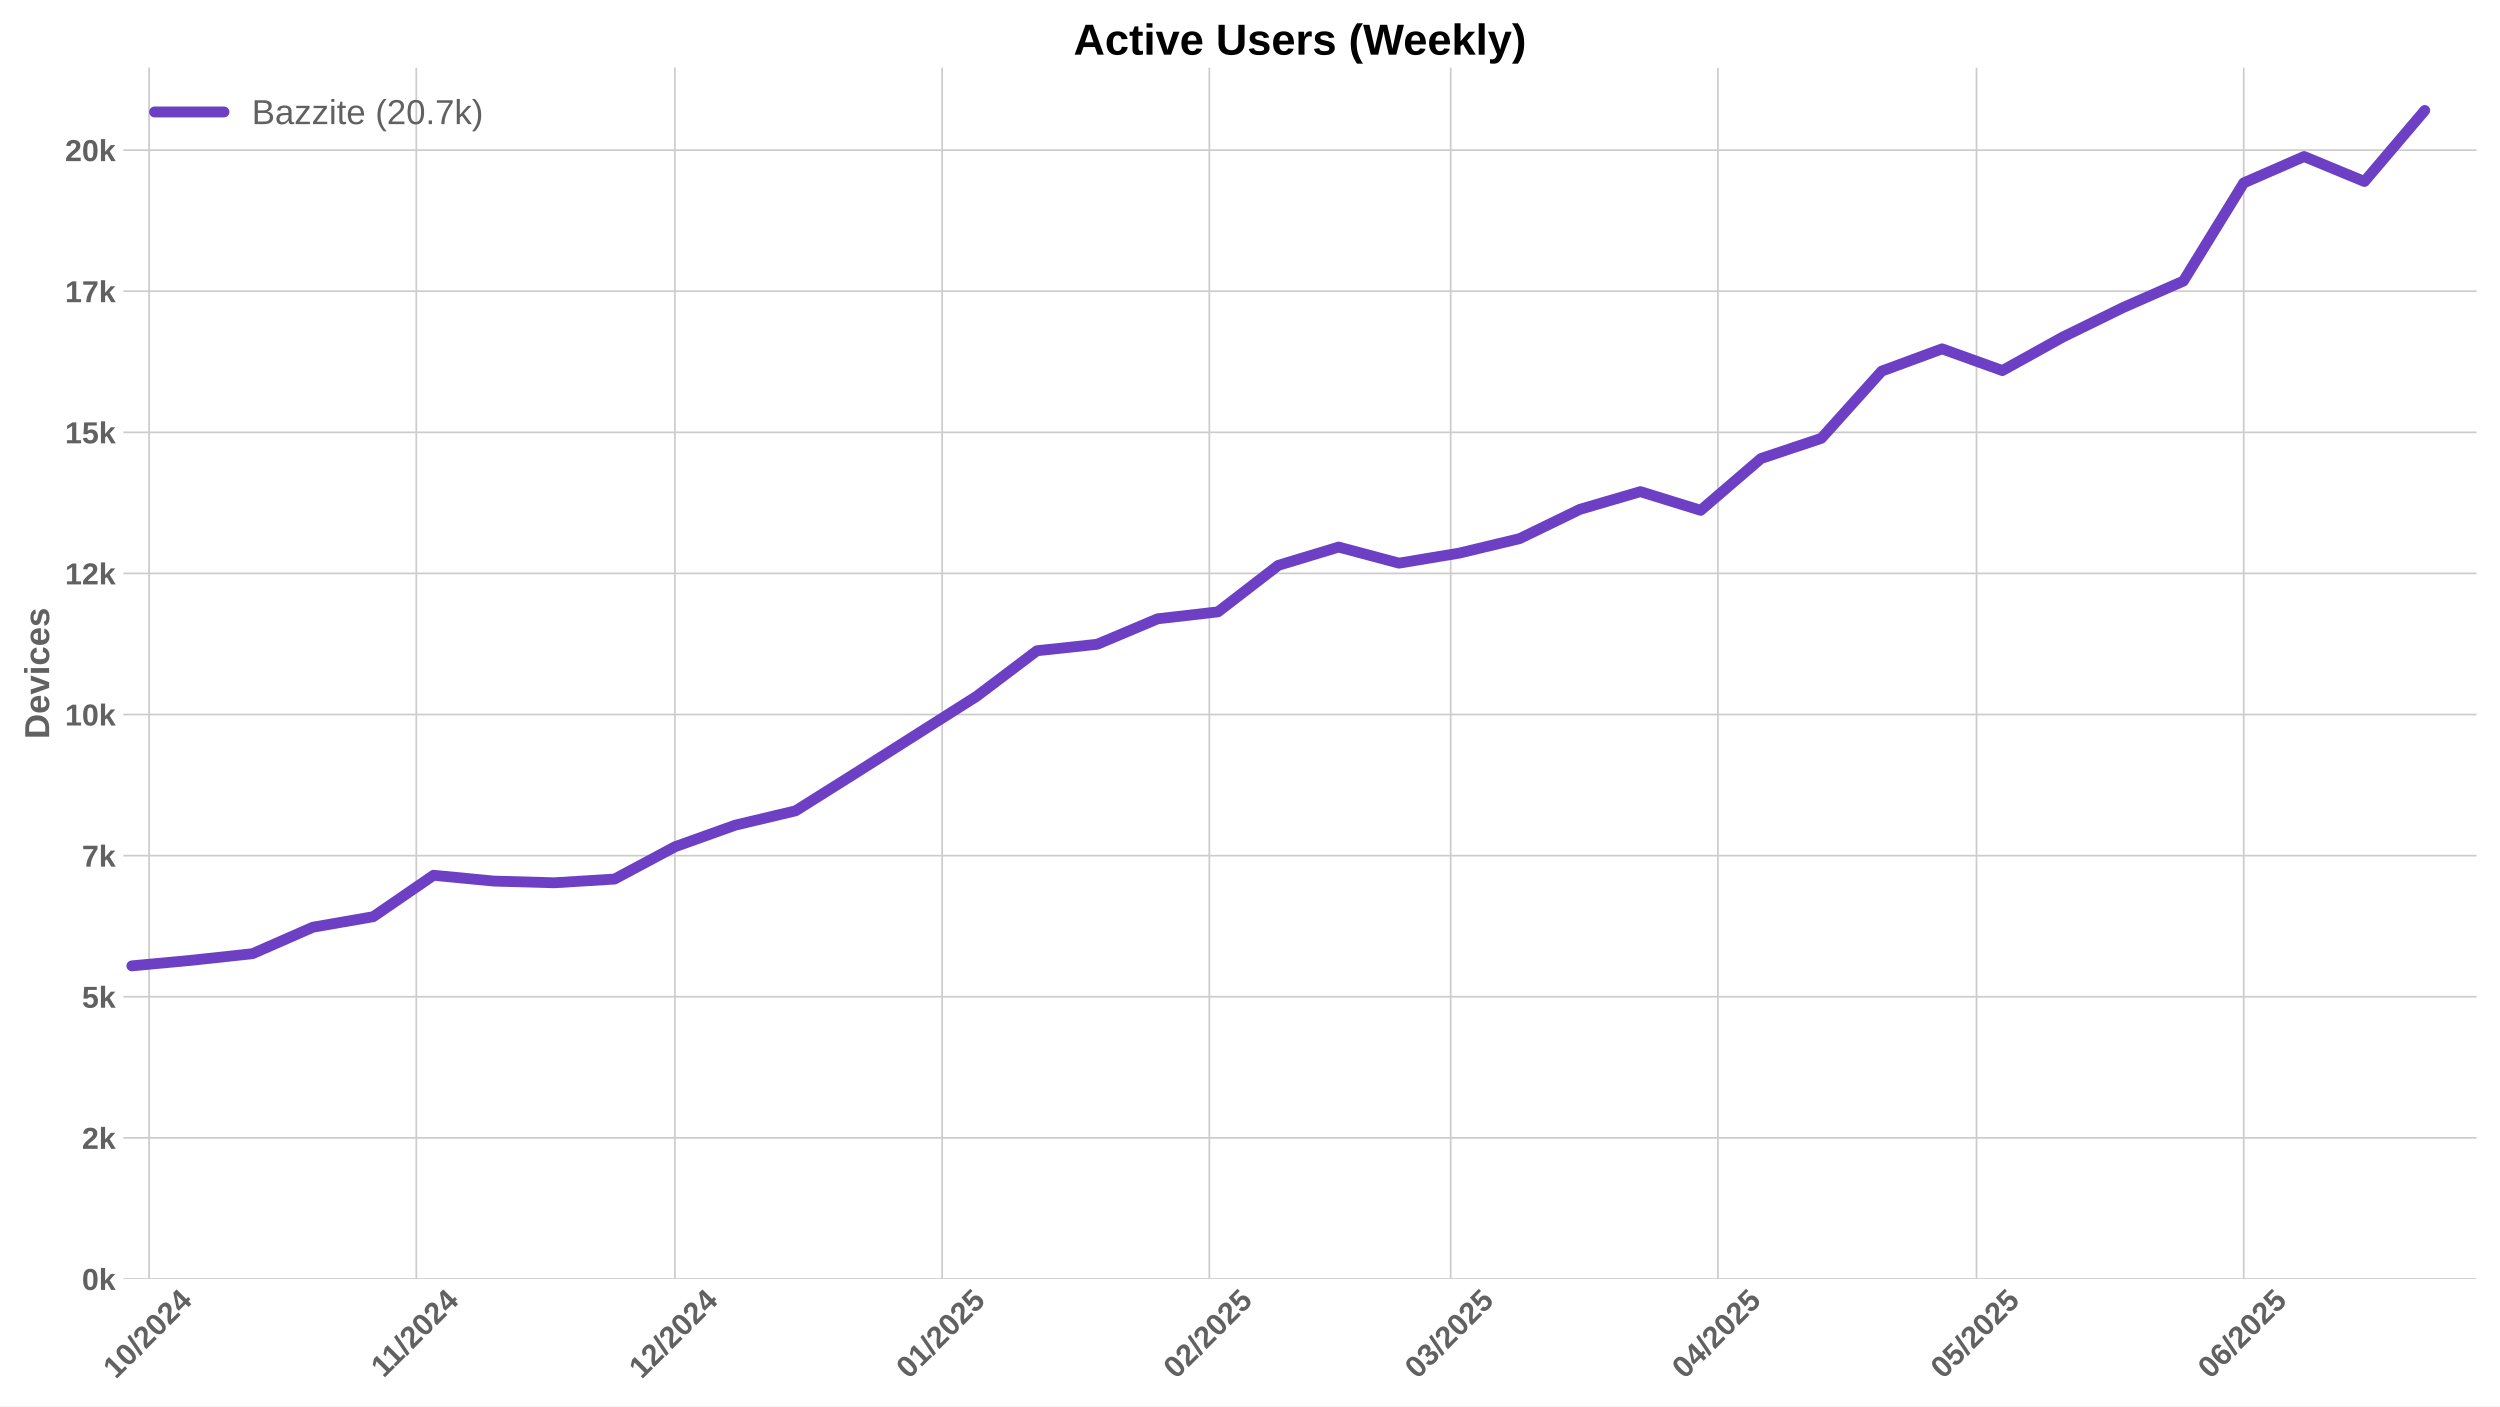
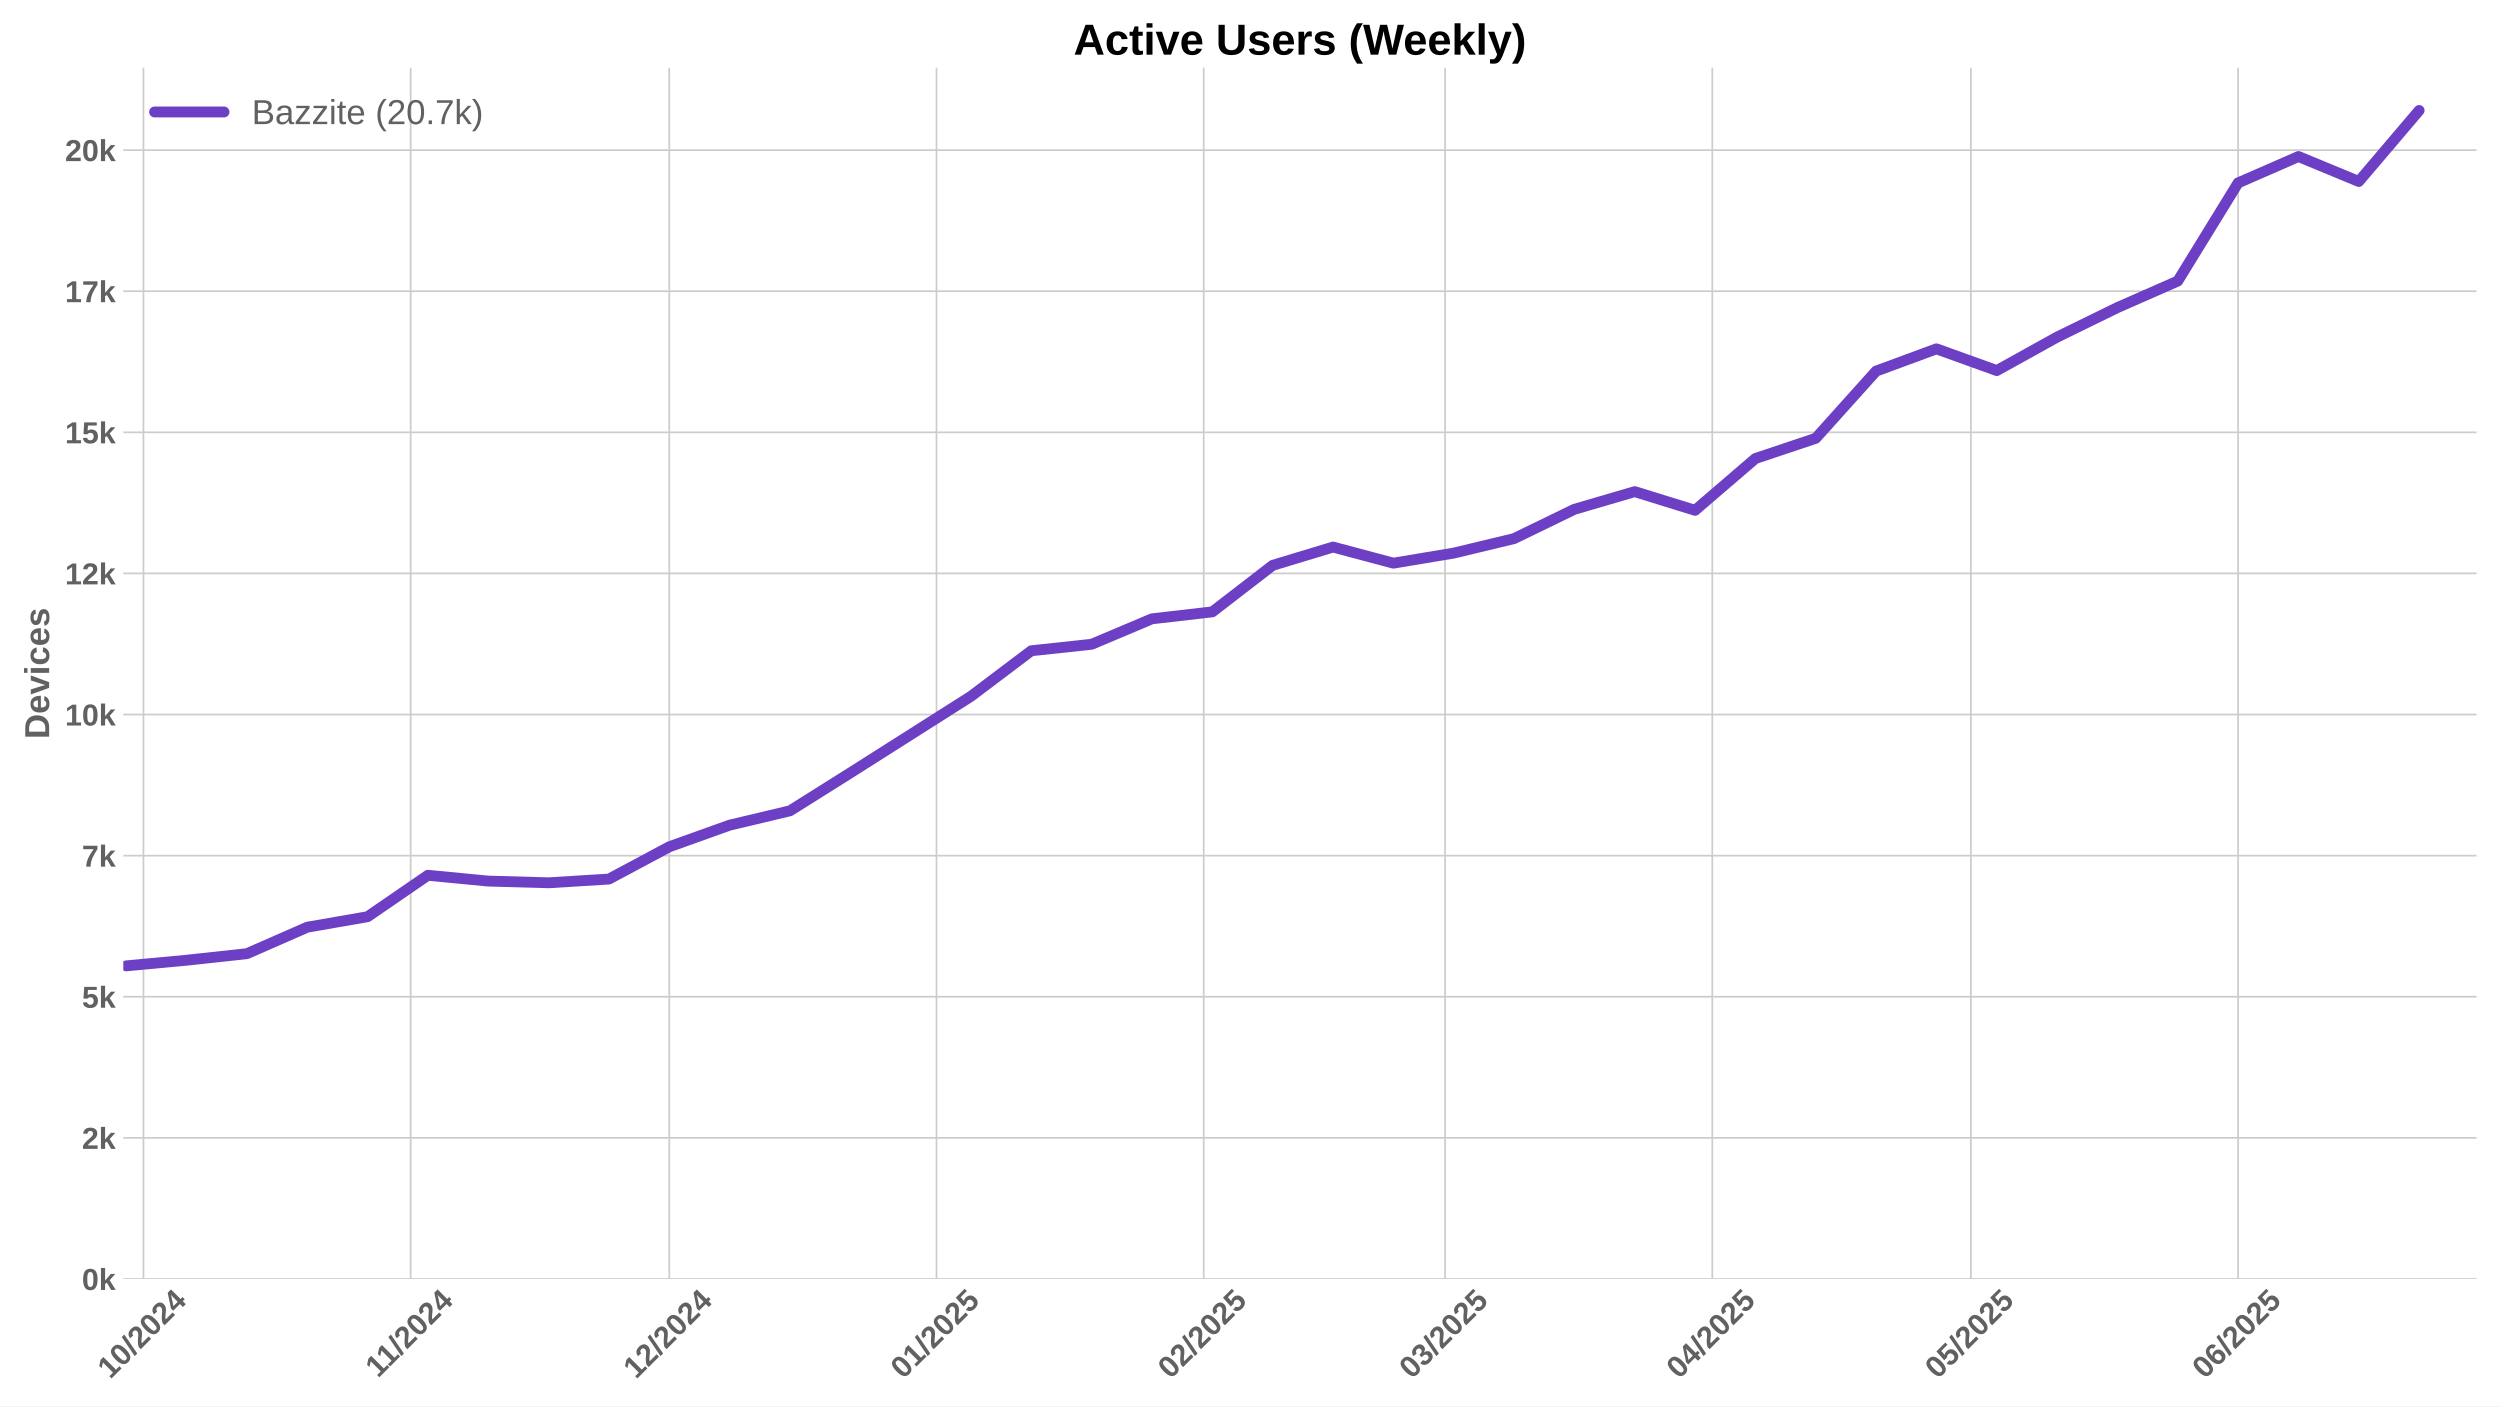
<svg xmlns="http://www.w3.org/2000/svg" xmlns:xlink="http://www.w3.org/1999/xlink" width="1152pt" height="648pt" viewBox="0 0 1152 648" version="1.1">
  <defs>
    <style type="text/css">*{stroke-linejoin: round; stroke-linecap: butt}</style>
  </defs>
  <g id="figure_1">
    <g id="patch_1">
      <path d="M 0 648  L 1152 648  L 1152 0  L 0 0  z " style="fill: #ffffff" />
    </g>
    <g id="axes_1">
      <g id="patch_2">
        <path d="M 56.82 589.343  L 1141.2 589.343  L 1141.2 31.2  L 56.82 31.2  z " style="fill: #ffffff" />
      </g>
      <g id="matplotlib.axis_1">
        <g id="xtick_1">
          <g id="line2d_1">
-             <path d="M 68.698 589.343  L 68.698 31.2  " clip-path="url(#p6ce211f619)" style="fill: none; stroke: #cccccc; stroke-width: 0.8; stroke-linecap: round" />
+             <path d="M 66.104 589.343  L 66.104 31.2  " clip-path="url(#pa51a0bc586)" style="fill: none; stroke: #cccccc; stroke-width: 0.8; stroke-linecap: round" />
          </g>
          <g id="line2d_2" />
          <g id="text_1">
-             <g style="fill: #616161" transform="translate(53.36729 635.7977) rotate(-45) scale(0.14 -0.14)">
+             <g style="fill: #616161" transform="translate(50.77328 635.7977) rotate(-45) scale(0.14 -0.14)">
              <defs>
                <path id="LiberationSans-Bold-31" d="M 403 0  L 403 653  L 1494 653  L 1494 3656  L 438 2997  L 438 3688  L 1541 4403  L 2372 4403  L 2372 653  L 3381 653  L 3381 0  L 403 0  z " transform="scale(0.015625)" />
                <path id="LiberationSans-Bold-30" d="M 3297 2203  Q 3297 1088 2914 512  Q 2531 -63 1766 -63  Q 253 -63 253 2203  Q 253 2994 418 3494  Q 584 3994 915 4231  Q 1247 4469 1791 4469  Q 2572 4469 2934 3903  Q 3297 3338 3297 2203  z M 2416 2203  Q 2416 2813 2356 3150  Q 2297 3488 2165 3634  Q 2034 3781 1784 3781  Q 1519 3781 1383 3632  Q 1247 3484 1189 3148  Q 1131 2813 1131 2203  Q 1131 1600 1192 1261  Q 1253 922 1386 775  Q 1519 628 1772 628  Q 2022 628 2158 783  Q 2294 938 2355 1278  Q 2416 1619 2416 2203  z " transform="scale(0.015625)" />
                <path id="LiberationSans-Bold-2f" d="M 63 -128  L 972 4638  L 1716 4638  L 822 -128  L 63 -128  z " transform="scale(0.015625)" />
                <path id="LiberationSans-Bold-32" d="M 222 0  L 222 609  Q 394 988 711 1347  Q 1028 1706 1509 2097  Q 1972 2472 2158 2715  Q 2344 2959 2344 3194  Q 2344 3769 1766 3769  Q 1484 3769 1336 3617  Q 1188 3466 1144 3163  L 259 3213  Q 334 3825 717 4147  Q 1100 4469 1759 4469  Q 2472 4469 2853 4144  Q 3234 3819 3234 3231  Q 3234 2922 3112 2672  Q 2991 2422 2800 2211  Q 2609 2000 2376 1815  Q 2144 1631 1925 1456  Q 1706 1281 1526 1103  Q 1347 925 1259 722  L 3303 722  L 3303 0  L 222 0  z " transform="scale(0.015625)" />
                <path id="LiberationSans-Bold-34" d="M 2938 897  L 2938 0  L 2100 0  L 2100 897  L 97 897  L 97 1556  L 1956 4403  L 2938 4403  L 2938 1550  L 3525 1550  L 3525 897  L 2938 897  z M 2100 2991  Q 2100 3159 2111 3356  Q 2122 3553 2128 3609  Q 2047 3434 1834 3103  L 813 1550  L 2100 1550  L 2100 2991  z " transform="scale(0.015625)" />
              </defs>
              <use xlink:href="#LiberationSans-Bold-31" />
              <use xlink:href="#LiberationSans-Bold-30" transform="translate(55.61523 0)" />
              <use xlink:href="#LiberationSans-Bold-2f" transform="translate(111.2305 0)" />
              <use xlink:href="#LiberationSans-Bold-32" transform="translate(139.0137 0)" />
              <use xlink:href="#LiberationSans-Bold-30" transform="translate(194.6289 0)" />
              <use xlink:href="#LiberationSans-Bold-32" transform="translate(250.2441 0)" />
              <use xlink:href="#LiberationSans-Bold-34" transform="translate(305.8594 0)" />
            </g>
          </g>
        </g>
        <g id="xtick_2">
          <g id="line2d_3">
-             <path d="M 191.832 589.343  L 191.832 31.2  " clip-path="url(#p6ce211f619)" style="fill: none; stroke: #cccccc; stroke-width: 0.8; stroke-linecap: round" />
+             <path d="M 189.238 589.343  L 189.238 31.2  " clip-path="url(#pa51a0bc586)" style="fill: none; stroke: #cccccc; stroke-width: 0.8; stroke-linecap: round" />
          </g>
          <g id="line2d_4" />
          <g id="text_2">
-             <g style="fill: #616161" transform="translate(176.7743 635.2532) rotate(-45) scale(0.14 -0.14)">
+             <g style="fill: #616161" transform="translate(174.1802 635.2532) rotate(-45) scale(0.14 -0.14)">
              <use xlink:href="#LiberationSans-Bold-31" />
              <use xlink:href="#LiberationSans-Bold-31" transform="translate(50.11523 0)" />
              <use xlink:href="#LiberationSans-Bold-2f" transform="translate(105.7305 0)" />
              <use xlink:href="#LiberationSans-Bold-32" transform="translate(133.5137 0)" />
              <use xlink:href="#LiberationSans-Bold-30" transform="translate(189.1289 0)" />
              <use xlink:href="#LiberationSans-Bold-32" transform="translate(244.7441 0)" />
              <use xlink:href="#LiberationSans-Bold-34" transform="translate(300.3594 0)" />
            </g>
          </g>
        </g>
        <g id="xtick_3">
          <g id="line2d_5">
-             <path d="M 310.995 589.343  L 310.995 31.2  " clip-path="url(#p6ce211f619)" style="fill: none; stroke: #cccccc; stroke-width: 0.8; stroke-linecap: round" />
+             <path d="M 308.401 589.343  L 308.401 31.2  " clip-path="url(#pa51a0bc586)" style="fill: none; stroke: #cccccc; stroke-width: 0.8; stroke-linecap: round" />
          </g>
          <g id="line2d_6" />
          <g id="text_3">
-             <g style="fill: #616161" transform="translate(295.6647 635.7977) rotate(-45) scale(0.14 -0.14)">
+             <g style="fill: #616161" transform="translate(293.0706 635.7977) rotate(-45) scale(0.14 -0.14)">
              <use xlink:href="#LiberationSans-Bold-31" />
              <use xlink:href="#LiberationSans-Bold-32" transform="translate(55.61523 0)" />
              <use xlink:href="#LiberationSans-Bold-2f" transform="translate(111.2305 0)" />
              <use xlink:href="#LiberationSans-Bold-32" transform="translate(139.0137 0)" />
              <use xlink:href="#LiberationSans-Bold-30" transform="translate(194.6289 0)" />
              <use xlink:href="#LiberationSans-Bold-32" transform="translate(250.2441 0)" />
              <use xlink:href="#LiberationSans-Bold-34" transform="translate(305.8594 0)" />
            </g>
          </g>
        </g>
        <g id="xtick_4">
          <g id="line2d_7">
-             <path d="M 434.13 589.343  L 434.13 31.2  " clip-path="url(#p6ce211f619)" style="fill: none; stroke: #cccccc; stroke-width: 0.8; stroke-linecap: round" />
+             <path d="M 431.536 589.343  L 431.536 31.2  " clip-path="url(#pa51a0bc586)" style="fill: none; stroke: #cccccc; stroke-width: 0.8; stroke-linecap: round" />
          </g>
          <g id="line2d_8" />
          <g id="text_4">
-             <g style="fill: #616161" transform="translate(418.7994 635.7977) rotate(-45) scale(0.14 -0.14)">
+             <g style="fill: #616161" transform="translate(416.2054 635.7977) rotate(-45) scale(0.14 -0.14)">
              <defs>
                <path id="LiberationSans-Bold-35" d="M 3381 1466  Q 3381 766 2945 351  Q 2509 -63 1750 -63  Q 1088 -63 689 235  Q 291 534 197 1100  L 1075 1172  Q 1144 891 1319 762  Q 1494 634 1759 634  Q 2088 634 2283 843  Q 2478 1053 2478 1447  Q 2478 1794 2293 2001  Q 2109 2209 1778 2209  Q 1413 2209 1181 1925  L 325 1925  L 478 4403  L 3125 4403  L 3125 3750  L 1275 3750  L 1203 2638  Q 1522 2919 2000 2919  Q 2628 2919 3004 2528  Q 3381 2138 3381 1466  z " transform="scale(0.015625)" />
              </defs>
              <use xlink:href="#LiberationSans-Bold-30" />
              <use xlink:href="#LiberationSans-Bold-31" transform="translate(55.61523 0)" />
              <use xlink:href="#LiberationSans-Bold-2f" transform="translate(111.2305 0)" />
              <use xlink:href="#LiberationSans-Bold-32" transform="translate(139.0137 0)" />
              <use xlink:href="#LiberationSans-Bold-30" transform="translate(194.6289 0)" />
              <use xlink:href="#LiberationSans-Bold-32" transform="translate(250.2441 0)" />
              <use xlink:href="#LiberationSans-Bold-35" transform="translate(305.8594 0)" />
            </g>
          </g>
        </g>
        <g id="xtick_5">
          <g id="line2d_9">
-             <path d="M 557.264 589.343  L 557.264 31.2  " clip-path="url(#p6ce211f619)" style="fill: none; stroke: #cccccc; stroke-width: 0.8; stroke-linecap: round" />
+             <path d="M 554.67 589.343  L 554.67 31.2  " clip-path="url(#pa51a0bc586)" style="fill: none; stroke: #cccccc; stroke-width: 0.8; stroke-linecap: round" />
          </g>
          <g id="line2d_10" />
          <g id="text_5">
-             <g style="fill: #616161" transform="translate(541.9341 635.7977) rotate(-45) scale(0.14 -0.14)">
+             <g style="fill: #616161" transform="translate(539.3401 635.7977) rotate(-45) scale(0.14 -0.14)">
              <use xlink:href="#LiberationSans-Bold-30" />
              <use xlink:href="#LiberationSans-Bold-32" transform="translate(55.61523 0)" />
              <use xlink:href="#LiberationSans-Bold-2f" transform="translate(111.2305 0)" />
              <use xlink:href="#LiberationSans-Bold-32" transform="translate(139.0137 0)" />
              <use xlink:href="#LiberationSans-Bold-30" transform="translate(194.6289 0)" />
              <use xlink:href="#LiberationSans-Bold-32" transform="translate(250.2441 0)" />
              <use xlink:href="#LiberationSans-Bold-35" transform="translate(305.8594 0)" />
            </g>
          </g>
        </g>
        <g id="xtick_6">
          <g id="line2d_11">
-             <path d="M 668.483 589.343  L 668.483 31.2  " clip-path="url(#p6ce211f619)" style="fill: none; stroke: #cccccc; stroke-width: 0.8; stroke-linecap: round" />
+             <path d="M 665.889 589.343  L 665.889 31.2  " clip-path="url(#pa51a0bc586)" style="fill: none; stroke: #cccccc; stroke-width: 0.8; stroke-linecap: round" />
          </g>
          <g id="line2d_12" />
          <g id="text_6">
-             <g style="fill: #616161" transform="translate(653.1526 635.7977) rotate(-45) scale(0.14 -0.14)">
+             <g style="fill: #616161" transform="translate(650.5586 635.7977) rotate(-45) scale(0.14 -0.14)">
              <defs>
                <path id="LiberationSans-Bold-33" d="M 3328 1222  Q 3328 603 2922 265  Q 2516 -72 1766 -72  Q 1056 -72 637 254  Q 219 581 147 1197  L 1041 1275  Q 1125 641 1763 641  Q 2078 641 2253 797  Q 2428 953 2428 1275  Q 2428 1569 2215 1725  Q 2003 1881 1584 1881  L 1278 1881  L 1278 2591  L 1566 2591  Q 1944 2591 2134 2745  Q 2325 2900 2325 3188  Q 2325 3459 2173 3614  Q 2022 3769 1731 3769  Q 1459 3769 1292 3619  Q 1125 3469 1100 3194  L 222 3256  Q 291 3825 694 4147  Q 1097 4469 1747 4469  Q 2438 4469 2827 4158  Q 3216 3847 3216 3297  Q 3216 2884 2973 2618  Q 2731 2353 2275 2266  L 2275 2253  Q 2781 2194 3054 1920  Q 3328 1647 3328 1222  z " transform="scale(0.015625)" />
              </defs>
              <use xlink:href="#LiberationSans-Bold-30" />
              <use xlink:href="#LiberationSans-Bold-33" transform="translate(55.61523 0)" />
              <use xlink:href="#LiberationSans-Bold-2f" transform="translate(111.2305 0)" />
              <use xlink:href="#LiberationSans-Bold-32" transform="translate(139.0137 0)" />
              <use xlink:href="#LiberationSans-Bold-30" transform="translate(194.6289 0)" />
              <use xlink:href="#LiberationSans-Bold-32" transform="translate(250.2441 0)" />
              <use xlink:href="#LiberationSans-Bold-35" transform="translate(305.8594 0)" />
            </g>
          </g>
        </g>
        <g id="xtick_7">
          <g id="line2d_13">
-             <path d="M 791.618 589.343  L 791.618 31.2  " clip-path="url(#p6ce211f619)" style="fill: none; stroke: #cccccc; stroke-width: 0.8; stroke-linecap: round" />
+             <path d="M 789.024 589.343  L 789.024 31.2  " clip-path="url(#pa51a0bc586)" style="fill: none; stroke: #cccccc; stroke-width: 0.8; stroke-linecap: round" />
          </g>
          <g id="line2d_14" />
          <g id="text_7">
-             <g style="fill: #616161" transform="translate(776.2873 635.7977) rotate(-45) scale(0.14 -0.14)">
+             <g style="fill: #616161" transform="translate(773.6933 635.7977) rotate(-45) scale(0.14 -0.14)">
              <use xlink:href="#LiberationSans-Bold-30" />
              <use xlink:href="#LiberationSans-Bold-34" transform="translate(55.61523 0)" />
              <use xlink:href="#LiberationSans-Bold-2f" transform="translate(111.2305 0)" />
              <use xlink:href="#LiberationSans-Bold-32" transform="translate(139.0137 0)" />
              <use xlink:href="#LiberationSans-Bold-30" transform="translate(194.6289 0)" />
              <use xlink:href="#LiberationSans-Bold-32" transform="translate(250.2441 0)" />
              <use xlink:href="#LiberationSans-Bold-35" transform="translate(305.8594 0)" />
            </g>
          </g>
        </g>
        <g id="xtick_8">
          <g id="line2d_15">
-             <path d="M 910.78 589.343  L 910.78 31.2  " clip-path="url(#p6ce211f619)" style="fill: none; stroke: #cccccc; stroke-width: 0.8; stroke-linecap: round" />
+             <path d="M 908.186 589.343  L 908.186 31.2  " clip-path="url(#pa51a0bc586)" style="fill: none; stroke: #cccccc; stroke-width: 0.8; stroke-linecap: round" />
          </g>
          <g id="line2d_16" />
          <g id="text_8">
-             <g style="fill: #616161" transform="translate(895.4499 635.7977) rotate(-45) scale(0.14 -0.14)">
+             <g style="fill: #616161" transform="translate(892.8559 635.7977) rotate(-45) scale(0.14 -0.14)">
              <use xlink:href="#LiberationSans-Bold-30" />
              <use xlink:href="#LiberationSans-Bold-35" transform="translate(55.61523 0)" />
              <use xlink:href="#LiberationSans-Bold-2f" transform="translate(111.2305 0)" />
              <use xlink:href="#LiberationSans-Bold-32" transform="translate(139.0137 0)" />
              <use xlink:href="#LiberationSans-Bold-30" transform="translate(194.6289 0)" />
              <use xlink:href="#LiberationSans-Bold-32" transform="translate(250.2441 0)" />
              <use xlink:href="#LiberationSans-Bold-35" transform="translate(305.8594 0)" />
            </g>
          </g>
        </g>
        <g id="xtick_9">
          <g id="line2d_17">
-             <path d="M 1033.915 589.343  L 1033.915 31.2  " clip-path="url(#p6ce211f619)" style="fill: none; stroke: #cccccc; stroke-width: 0.8; stroke-linecap: round" />
+             <path d="M 1031.321 589.343  L 1031.321 31.2  " clip-path="url(#pa51a0bc586)" style="fill: none; stroke: #cccccc; stroke-width: 0.8; stroke-linecap: round" />
          </g>
          <g id="line2d_18" />
          <g id="text_9">
-             <g style="fill: #616161" transform="translate(1018.585 635.7977) rotate(-45) scale(0.14 -0.14)">
+             <g style="fill: #616161" transform="translate(1015.991 635.7977) rotate(-45) scale(0.14 -0.14)">
              <defs>
                <path id="LiberationSans-Bold-36" d="M 3328 1441  Q 3328 738 2934 337  Q 2541 -63 1847 -63  Q 1069 -63 651 482  Q 234 1028 234 2100  Q 234 3278 657 3873  Q 1081 4469 1869 4469  Q 2428 4469 2751 4222  Q 3075 3975 3209 3456  L 2381 3341  Q 2263 3775 1850 3775  Q 1497 3775 1295 3422  Q 1094 3069 1094 2350  Q 1234 2584 1484 2709  Q 1734 2834 2050 2834  Q 2641 2834 2984 2459  Q 3328 2084 3328 1441  z M 2447 1416  Q 2447 1791 2273 1989  Q 2100 2188 1797 2188  Q 1506 2188 1331 2002  Q 1156 1816 1156 1509  Q 1156 1125 1339 873  Q 1522 622 1819 622  Q 2116 622 2281 833  Q 2447 1044 2447 1416  z " transform="scale(0.015625)" />
              </defs>
              <use xlink:href="#LiberationSans-Bold-30" />
              <use xlink:href="#LiberationSans-Bold-36" transform="translate(55.61523 0)" />
              <use xlink:href="#LiberationSans-Bold-2f" transform="translate(111.2305 0)" />
              <use xlink:href="#LiberationSans-Bold-32" transform="translate(139.0137 0)" />
              <use xlink:href="#LiberationSans-Bold-30" transform="translate(194.6289 0)" />
              <use xlink:href="#LiberationSans-Bold-32" transform="translate(250.2441 0)" />
              <use xlink:href="#LiberationSans-Bold-35" transform="translate(305.8594 0)" />
            </g>
          </g>
        </g>
      </g>
      <g id="matplotlib.axis_2">
        <g id="ytick_1">
          <g id="line2d_19">
-             <path d="M 56.82 589.343  L 1141.2 589.343  " clip-path="url(#p6ce211f619)" style="fill: none; stroke: #cccccc; stroke-width: 0.8; stroke-linecap: round" />
+             <path d="M 56.82 589.343  L 1141.2 589.343  " clip-path="url(#pa51a0bc586)" style="fill: none; stroke: #cccccc; stroke-width: 0.8; stroke-linecap: round" />
          </g>
          <g id="line2d_20" />
          <g id="text_10">
            <g style="fill: #616161" transform="translate(37.74938 594.416) scale(0.14 -0.14)">
              <defs>
                <path id="LiberationSans-Bold-6b" d="M 2606 0  L 1703 1531  L 1325 1269  L 1325 0  L 447 0  L 447 4638  L 1325 4638  L 1325 1981  L 2531 3381  L 3475 3381  L 2288 2063  L 3566 0  L 2606 0  z " transform="scale(0.015625)" />
              </defs>
              <use xlink:href="#LiberationSans-Bold-30" />
              <use xlink:href="#LiberationSans-Bold-6b" transform="translate(55.61523 0)" />
            </g>
          </g>
        </g>
        <g id="ytick_2">
          <g id="line2d_21">
-             <path d="M 56.82 524.321  L 1141.2 524.321  " clip-path="url(#p6ce211f619)" style="fill: none; stroke: #cccccc; stroke-width: 0.8; stroke-linecap: round" />
+             <path d="M 56.82 524.321  L 1141.2 524.321  " clip-path="url(#pa51a0bc586)" style="fill: none; stroke: #cccccc; stroke-width: 0.8; stroke-linecap: round" />
          </g>
          <g id="line2d_22" />
          <g id="text_11">
            <g style="fill: #616161" transform="translate(37.74938 529.3939) scale(0.14 -0.14)">
              <use xlink:href="#LiberationSans-Bold-32" />
              <use xlink:href="#LiberationSans-Bold-6b" transform="translate(55.61523 0)" />
            </g>
          </g>
        </g>
        <g id="ytick_3">
          <g id="line2d_23">
-             <path d="M 56.82 459.299  L 1141.2 459.299  " clip-path="url(#p6ce211f619)" style="fill: none; stroke: #cccccc; stroke-width: 0.8; stroke-linecap: round" />
+             <path d="M 56.82 459.299  L 1141.2 459.299  " clip-path="url(#pa51a0bc586)" style="fill: none; stroke: #cccccc; stroke-width: 0.8; stroke-linecap: round" />
          </g>
          <g id="line2d_24" />
          <g id="text_12">
            <g style="fill: #616161" transform="translate(37.74938 464.3718) scale(0.14 -0.14)">
              <use xlink:href="#LiberationSans-Bold-35" />
              <use xlink:href="#LiberationSans-Bold-6b" transform="translate(55.61523 0)" />
            </g>
          </g>
        </g>
        <g id="ytick_4">
          <g id="line2d_25">
-             <path d="M 56.82 394.277  L 1141.2 394.277  " clip-path="url(#p6ce211f619)" style="fill: none; stroke: #cccccc; stroke-width: 0.8; stroke-linecap: round" />
+             <path d="M 56.82 394.277  L 1141.2 394.277  " clip-path="url(#pa51a0bc586)" style="fill: none; stroke: #cccccc; stroke-width: 0.8; stroke-linecap: round" />
          </g>
          <g id="line2d_26" />
          <g id="text_13">
            <g style="fill: #616161" transform="translate(37.74938 399.3497) scale(0.14 -0.14)">
              <defs>
                <path id="LiberationSans-Bold-37" d="M 3278 3706  Q 2981 3238 2717 2797  Q 2453 2356 2256 1911  Q 2059 1466 1945 995  Q 1831 525 1831 0  L 916 0  Q 916 550 1059 1064  Q 1203 1578 1475 2111  Q 1747 2644 2463 3681  L 275 3681  L 275 4403  L 3278 4403  L 3278 3706  z " transform="scale(0.015625)" />
              </defs>
              <use xlink:href="#LiberationSans-Bold-37" />
              <use xlink:href="#LiberationSans-Bold-6b" transform="translate(55.61523 0)" />
            </g>
          </g>
        </g>
        <g id="ytick_5">
          <g id="line2d_27">
-             <path d="M 56.82 329.255  L 1141.2 329.255  " clip-path="url(#p6ce211f619)" style="fill: none; stroke: #cccccc; stroke-width: 0.8; stroke-linecap: round" />
+             <path d="M 56.82 329.255  L 1141.2 329.255  " clip-path="url(#pa51a0bc586)" style="fill: none; stroke: #cccccc; stroke-width: 0.8; stroke-linecap: round" />
          </g>
          <g id="line2d_28" />
          <g id="text_14">
            <g style="fill: #616161" transform="translate(29.96406 334.3276) scale(0.14 -0.14)">
              <use xlink:href="#LiberationSans-Bold-31" />
              <use xlink:href="#LiberationSans-Bold-30" transform="translate(55.61523 0)" />
              <use xlink:href="#LiberationSans-Bold-6b" transform="translate(111.2305 0)" />
            </g>
          </g>
        </g>
        <g id="ytick_6">
          <g id="line2d_29">
-             <path d="M 56.82 264.233  L 1141.2 264.233  " clip-path="url(#p6ce211f619)" style="fill: none; stroke: #cccccc; stroke-width: 0.8; stroke-linecap: round" />
+             <path d="M 56.82 264.233  L 1141.2 264.233  " clip-path="url(#pa51a0bc586)" style="fill: none; stroke: #cccccc; stroke-width: 0.8; stroke-linecap: round" />
          </g>
          <g id="line2d_30" />
          <g id="text_15">
            <g style="fill: #616161" transform="translate(29.96406 269.3055) scale(0.14 -0.14)">
              <use xlink:href="#LiberationSans-Bold-31" />
              <use xlink:href="#LiberationSans-Bold-32" transform="translate(55.61523 0)" />
              <use xlink:href="#LiberationSans-Bold-6b" transform="translate(111.2305 0)" />
            </g>
          </g>
        </g>
        <g id="ytick_7">
          <g id="line2d_31">
-             <path d="M 56.82 199.211  L 1141.2 199.211  " clip-path="url(#p6ce211f619)" style="fill: none; stroke: #cccccc; stroke-width: 0.8; stroke-linecap: round" />
+             <path d="M 56.82 199.211  L 1141.2 199.211  " clip-path="url(#pa51a0bc586)" style="fill: none; stroke: #cccccc; stroke-width: 0.8; stroke-linecap: round" />
          </g>
          <g id="line2d_32" />
          <g id="text_16">
            <g style="fill: #616161" transform="translate(29.96406 204.2834) scale(0.14 -0.14)">
              <use xlink:href="#LiberationSans-Bold-31" />
              <use xlink:href="#LiberationSans-Bold-35" transform="translate(55.61523 0)" />
              <use xlink:href="#LiberationSans-Bold-6b" transform="translate(111.2305 0)" />
            </g>
          </g>
        </g>
        <g id="ytick_8">
          <g id="line2d_33">
-             <path d="M 56.82 134.189  L 1141.2 134.189  " clip-path="url(#p6ce211f619)" style="fill: none; stroke: #cccccc; stroke-width: 0.8; stroke-linecap: round" />
+             <path d="M 56.82 134.189  L 1141.2 134.189  " clip-path="url(#pa51a0bc586)" style="fill: none; stroke: #cccccc; stroke-width: 0.8; stroke-linecap: round" />
          </g>
          <g id="line2d_34" />
          <g id="text_17">
            <g style="fill: #616161" transform="translate(29.96406 139.2613) scale(0.14 -0.14)">
              <use xlink:href="#LiberationSans-Bold-31" />
              <use xlink:href="#LiberationSans-Bold-37" transform="translate(55.61523 0)" />
              <use xlink:href="#LiberationSans-Bold-6b" transform="translate(111.2305 0)" />
            </g>
          </g>
        </g>
        <g id="ytick_9">
          <g id="line2d_35">
-             <path d="M 56.82 69.166  L 1141.2 69.166  " clip-path="url(#p6ce211f619)" style="fill: none; stroke: #cccccc; stroke-width: 0.8; stroke-linecap: round" />
+             <path d="M 56.82 69.166  L 1141.2 69.166  " clip-path="url(#pa51a0bc586)" style="fill: none; stroke: #cccccc; stroke-width: 0.8; stroke-linecap: round" />
          </g>
          <g id="line2d_36" />
          <g id="text_18">
            <g style="fill: #616161" transform="translate(29.96406 74.23922) scale(0.14 -0.14)">
              <use xlink:href="#LiberationSans-Bold-32" />
              <use xlink:href="#LiberationSans-Bold-30" transform="translate(55.61523 0)" />
              <use xlink:href="#LiberationSans-Bold-6b" transform="translate(111.2305 0)" />
            </g>
          </g>
        </g>
        <g id="text_19">
          <g style="fill: #616161" transform="translate(22.64406 340.5153) rotate(-90) scale(0.16 -0.16)">
            <defs>
              <path id="LiberationSans-Bold-44" d="M 4353 2234  Q 4353 1553 4086 1045  Q 3819 538 3330 269  Q 2841 0 2209 0  L 428 0  L 428 4403  L 2022 4403  Q 3134 4403 3743 3842  Q 4353 3281 4353 2234  z M 3425 2234  Q 3425 2944 3056 3317  Q 2688 3691 2003 3691  L 1350 3691  L 1350 713  L 2131 713  Q 2725 713 3075 1122  Q 3425 1531 3425 2234  z " transform="scale(0.015625)" />
              <path id="LiberationSans-Bold-65" d="M 1831 -63  Q 1069 -63 659 389  Q 250 841 250 1706  Q 250 2544 665 2994  Q 1081 3444 1844 3444  Q 2572 3444 2956 2961  Q 3341 2478 3341 1547  L 3341 1522  L 1172 1522  Q 1172 1028 1355 776  Q 1538 525 1875 525  Q 2341 525 2463 928  L 3291 856  Q 2931 -63 1831 -63  z M 1831 2891  Q 1522 2891 1355 2675  Q 1188 2459 1178 2072  L 2491 2072  Q 2466 2481 2294 2686  Q 2122 2891 1831 2891  z " transform="scale(0.015625)" />
              <path id="LiberationSans-Bold-76" d="M 2284 0  L 1234 0  L 25 3381  L 953 3381  L 1544 1491  Q 1591 1334 1766 709  Q 1797 838 1894 1159  Q 1991 1481 2613 3381  L 3531 3381  L 2284 0  z " transform="scale(0.015625)" />
              <path id="LiberationSans-Bold-69" d="M 447 3991  L 447 4638  L 1325 4638  L 1325 3991  L 447 3991  z M 447 0  L 447 3381  L 1325 3381  L 1325 0  L 447 0  z " transform="scale(0.015625)" />
              <path id="LiberationSans-Bold-63" d="M 1856 -63  Q 1088 -63 669 395  Q 250 853 250 1672  Q 250 2509 672 2976  Q 1094 3444 1869 3444  Q 2466 3444 2856 3144  Q 3247 2844 3347 2316  L 2463 2272  Q 2425 2531 2275 2686  Q 2125 2841 1850 2841  Q 1172 2841 1172 1706  Q 1172 538 1863 538  Q 2113 538 2281 695  Q 2450 853 2491 1166  L 3372 1125  Q 3325 778 3123 506  Q 2922 234 2594 85  Q 2266 -63 1856 -63  z " transform="scale(0.015625)" />
              <path id="LiberationSans-Bold-73" d="M 3297 988  Q 3297 497 2895 217  Q 2494 -63 1784 -63  Q 1088 -63 717 157  Q 347 378 225 844  L 997 959  Q 1063 719 1223 619  Q 1384 519 1784 519  Q 2153 519 2322 612  Q 2491 706 2491 906  Q 2491 1069 2355 1164  Q 2219 1259 1894 1325  Q 1150 1472 890 1598  Q 631 1725 495 1926  Q 359 2128 359 2422  Q 359 2906 732 3176  Q 1106 3447 1791 3447  Q 2394 3447 2761 3212  Q 3128 2978 3219 2534  L 2441 2453  Q 2403 2659 2256 2761  Q 2109 2863 1791 2863  Q 1478 2863 1322 2783  Q 1166 2703 1166 2516  Q 1166 2369 1286 2283  Q 1406 2197 1691 2141  Q 2088 2059 2395 1973  Q 2703 1888 2889 1769  Q 3075 1650 3186 1464  Q 3297 1278 3297 988  z " transform="scale(0.015625)" />
            </defs>
            <use xlink:href="#LiberationSans-Bold-44" />
            <use xlink:href="#LiberationSans-Bold-65" transform="translate(72.2168 0)" />
            <use xlink:href="#LiberationSans-Bold-76" transform="translate(127.832 0)" />
            <use xlink:href="#LiberationSans-Bold-69" transform="translate(183.4473 0)" />
            <use xlink:href="#LiberationSans-Bold-63" transform="translate(211.2305 0)" />
            <use xlink:href="#LiberationSans-Bold-65" transform="translate(266.8457 0)" />
            <use xlink:href="#LiberationSans-Bold-73" transform="translate(322.4609 0)" />
          </g>
        </g>
      </g>
      <g id="line2d_37">
-         <path d="M 60.753 445.072  L 88.558 442.471  L 116.363 439.454  L 144.167 427.256  L 171.972 422.418  L 199.776 403.328  L 227.581 406.007  L 255.386 406.787  L 283.19 405.071  L 310.995 390.194  L 338.8 380.232  L 366.604 373.626  L 394.409 356.148  L 450.018 320.854  L 477.823 299.865  L 505.627 296.874  L 533.432 285.144  L 561.236 281.945  L 589.041 260.513  L 616.846 252.087  L 644.65 259.499  L 672.455 254.87  L 700.26 248.185  L 728.064 234.687  L 755.869 226.546  L 783.673 235.155  L 811.478 211.279  L 839.283 201.968  L 867.087 171.017  L 894.892 160.744  L 922.696 170.757  L 950.501 155.334  L 978.306 141.731  L 1006.11 129.507  L 1033.915 84.278  L 1061.72 72.131  L 1089.524 83.627  L 1117.329 50.908  " clip-path="url(#p6ce211f619)" style="fill: none; stroke: #6c3fc4; stroke-width: 5; stroke-linecap: round" />
+         <path d="M 58.159 445.072  L 85.964 442.471  L 113.769 439.454  L 141.573 427.256  L 169.378 422.418  L 197.182 403.328  L 224.987 406.007  L 252.792 406.787  L 280.596 405.071  L 308.401 390.194  L 336.206 380.232  L 364.01 373.626  L 391.815 356.148  L 447.424 320.854  L 475.229 299.865  L 503.033 296.874  L 530.838 285.144  L 558.642 281.945  L 586.447 260.513  L 614.252 252.087  L 642.056 259.499  L 669.861 254.87  L 697.666 248.185  L 725.47 234.687  L 753.275 226.546  L 781.079 235.155  L 808.884 211.279  L 836.689 201.968  L 864.493 171.017  L 892.298 160.744  L 920.102 170.757  L 947.907 155.334  L 975.712 141.731  L 1003.516 129.507  L 1031.321 84.278  L 1059.126 72.131  L 1086.93 83.627  L 1114.735 50.908  " clip-path="url(#pa51a0bc586)" style="fill: none; stroke: #6c3fc4; stroke-width: 5; stroke-linecap: round" />
      </g>
      <g id="patch_3">
        <path d="M 56.82 589.343  L 56.82 31.2  " style="fill: none" />
      </g>
      <g id="patch_4">
        <path d="M 1141.2 589.343  L 1141.2 31.2  " style="fill: none" />
      </g>
      <g id="patch_5">
        <path d="M 56.82 589.343  L 1141.2 589.343  " style="fill: none" />
      </g>
      <g id="patch_6">
        <path d="M 56.82 31.2  L 1141.2 31.2  " style="fill: none" />
      </g>
      <g id="text_20">
        <g transform="translate(494.6991 25.2) scale(0.2 -0.2)">
          <defs>
            <path id="LiberationSans-Bold-41" d="M 3541 0  L 3150 1125  L 1472 1125  L 1081 0  L 159 0  L 1766 4403  L 2853 4403  L 4453 0  L 3541 0  z M 2309 3725  L 2291 3656  Q 2259 3544 2215 3400  Q 2172 3256 1678 1819  L 2944 1819  L 2509 3084  L 2375 3509  L 2309 3725  z " transform="scale(0.015625)" />
            <path id="LiberationSans-Bold-74" d="M 1313 -56  Q 925 -56 715 155  Q 506 366 506 794  L 506 2788  L 78 2788  L 78 3381  L 550 3381  L 825 4175  L 1375 4175  L 1375 3381  L 2016 3381  L 2016 2788  L 1375 2788  L 1375 1031  Q 1375 784 1469 667  Q 1563 550 1759 550  Q 1863 550 2053 594  L 2053 50  Q 1728 -56 1313 -56  z " transform="scale(0.015625)" />
            <path id="LiberationSans-Bold-20" transform="scale(0.015625)" />
            <path id="LiberationSans-Bold-55" d="M 2259 -63  Q 1350 -63 867 381  Q 384 825 384 1650  L 384 4403  L 1306 4403  L 1306 1722  Q 1306 1200 1554 929  Q 1803 659 2284 659  Q 2778 659 3043 942  Q 3309 1225 3309 1753  L 3309 4403  L 4231 4403  L 4231 1697  Q 4231 859 3714 398  Q 3197 -63 2259 -63  z " transform="scale(0.015625)" />
            <path id="LiberationSans-Bold-72" d="M 447 0  L 447 2588  Q 447 2866 439 3052  Q 431 3238 422 3381  L 1259 3381  Q 1269 3325 1284 3039  Q 1300 2753 1300 2659  L 1313 2659  Q 1441 3016 1541 3161  Q 1641 3306 1778 3376  Q 1916 3447 2122 3447  Q 2291 3447 2394 3400  L 2394 2666  Q 2181 2713 2019 2713  Q 1691 2713 1508 2447  Q 1325 2181 1325 1659  L 1325 0  L 447 0  z " transform="scale(0.015625)" />
            <path id="LiberationSans-Bold-28" d="M 1247 -1328  Q 756 -622 537 81  Q 319 784 319 1659  Q 319 2531 537 3232  Q 756 3934 1247 4638  L 2125 4638  Q 1631 3925 1407 3219  Q 1184 2513 1184 1656  Q 1184 803 1406 101  Q 1628 -600 2125 -1328  L 1247 -1328  z " transform="scale(0.015625)" />
            <path id="LiberationSans-Bold-57" d="M 4897 0  L 3803 0  L 3206 2547  Q 3097 2997 3022 3488  Q 2947 3078 2900 2864  Q 2853 2650 2234 0  L 1141 0  L 6 4403  L 941 4403  L 1578 1559  L 1722 872  Q 1809 1306 1892 1701  Q 1975 2097 2516 4403  L 3547 4403  L 4103 2059  Q 4169 1797 4325 872  L 4403 1234  L 4569 1953  L 5100 4403  L 6034 4403  L 4897 0  z " transform="scale(0.015625)" />
            <path id="LiberationSans-Bold-6c" d="M 447 0  L 447 4638  L 1325 4638  L 1325 0  L 447 0  z " transform="scale(0.015625)" />
            <path id="LiberationSans-Bold-79" d="M 884 -1328  Q 569 -1328 331 -1288  L 331 -663  Q 497 -688 634 -688  Q 822 -688 945 -628  Q 1069 -569 1167 -431  Q 1266 -294 1388 34  L 50 3381  L 978 3381  L 1509 1797  Q 1634 1456 1825 753  L 1903 1050  L 2106 1784  L 2606 3381  L 3525 3381  L 2188 -178  Q 1919 -828 1630 -1078  Q 1341 -1328 884 -1328  z " transform="scale(0.015625)" />
            <path id="LiberationSans-Bold-29" d="M 6 -1328  Q 506 -597 726 101  Q 947 800 947 1656  Q 947 2516 722 3223  Q 497 3931 6 4638  L 884 4638  Q 1378 3928 1595 3225  Q 1813 2522 1813 1659  Q 1813 791 1595 87  Q 1378 -616 884 -1328  L 6 -1328  z " transform="scale(0.015625)" />
          </defs>
          <use xlink:href="#LiberationSans-Bold-41" />
          <use xlink:href="#LiberationSans-Bold-63" transform="translate(72.2168 0)" />
          <use xlink:href="#LiberationSans-Bold-74" transform="translate(127.832 0)" />
          <use xlink:href="#LiberationSans-Bold-69" transform="translate(161.1328 0)" />
          <use xlink:href="#LiberationSans-Bold-76" transform="translate(188.916 0)" />
          <use xlink:href="#LiberationSans-Bold-65" transform="translate(244.5312 0)" />
          <use xlink:href="#LiberationSans-Bold-20" transform="translate(300.1465 0)" />
          <use xlink:href="#LiberationSans-Bold-55" transform="translate(327.9297 0)" />
          <use xlink:href="#LiberationSans-Bold-73" transform="translate(400.1465 0)" />
          <use xlink:href="#LiberationSans-Bold-65" transform="translate(455.7617 0)" />
          <use xlink:href="#LiberationSans-Bold-72" transform="translate(511.377 0)" />
          <use xlink:href="#LiberationSans-Bold-73" transform="translate(550.293 0)" />
          <use xlink:href="#LiberationSans-Bold-20" transform="translate(605.9082 0)" />
          <use xlink:href="#LiberationSans-Bold-28" transform="translate(633.6914 0)" />
          <use xlink:href="#LiberationSans-Bold-57" transform="translate(666.9922 0)" />
          <use xlink:href="#LiberationSans-Bold-65" transform="translate(759.627 0)" />
          <use xlink:href="#LiberationSans-Bold-65" transform="translate(815.2422 0)" />
          <use xlink:href="#LiberationSans-Bold-6b" transform="translate(870.8574 0)" />
          <use xlink:href="#LiberationSans-Bold-6c" transform="translate(926.4727 0)" />
          <use xlink:href="#LiberationSans-Bold-79" transform="translate(954.2559 0)" />
          <use xlink:href="#LiberationSans-Bold-29" transform="translate(1009.871 0)" />
        </g>
      </g>
      <g id="legend_1">
        <g id="line2d_38">
          <path d="M 71.22 51.595  L 87.22 51.595  L 103.22 51.595  " style="fill: none; stroke: #6c3fc4; stroke-width: 5; stroke-linecap: round" />
        </g>
        <g id="text_21">
          <g style="fill: #616161" transform="translate(116.02 57.195) scale(0.16 -0.16)">
            <defs>
              <path id="LiberationSans-42" d="M 3931 1241  Q 3931 653 3503 326  Q 3075 0 2313 0  L 525 0  L 525 4403  L 2125 4403  Q 3675 4403 3675 3334  Q 3675 2944 3456 2678  Q 3238 2413 2838 2322  Q 3363 2259 3647 1970  Q 3931 1681 3931 1241  z M 3075 3263  Q 3075 3619 2831 3772  Q 2588 3925 2125 3925  L 1122 3925  L 1122 2531  L 2125 2531  Q 2603 2531 2839 2711  Q 3075 2891 3075 3263  z M 3328 1288  Q 3328 2066 2234 2066  L 1122 2066  L 1122 478  L 2281 478  Q 2828 478 3078 681  Q 3328 884 3328 1288  z " transform="scale(0.015625)" />
              <path id="LiberationSans-61" d="M 1294 -63  Q 784 -63 528 206  Q 272 475 272 944  Q 272 1469 617 1750  Q 963 2031 1731 2050  L 2491 2063  L 2491 2247  Q 2491 2659 2316 2837  Q 2141 3016 1766 3016  Q 1388 3016 1216 2887  Q 1044 2759 1009 2478  L 422 2531  Q 566 3444 1778 3444  Q 2416 3444 2737 3151  Q 3059 2859 3059 2306  L 3059 850  Q 3059 600 3125 473  Q 3191 347 3375 347  Q 3456 347 3559 369  L 3559 19  Q 3347 -31 3125 -31  Q 2813 -31 2670 133  Q 2528 297 2509 647  L 2491 647  Q 2275 259 1989 98  Q 1703 -63 1294 -63  z M 1422 359  Q 1731 359 1972 500  Q 2213 641 2352 886  Q 2491 1131 2491 1391  L 2491 1669  L 1875 1656  Q 1478 1650 1273 1575  Q 1069 1500 959 1344  Q 850 1188 850 934  Q 850 659 998 509  Q 1147 359 1422 359  z " transform="scale(0.015625)" />
              <path id="LiberationSans-7a" d="M 259 0  L 259 428  L 2150 2947  L 366 2947  L 366 3381  L 2816 3381  L 2816 2953  L 922 434  L 2881 434  L 2881 0  L 259 0  z " transform="scale(0.015625)" />
              <path id="LiberationSans-69" d="M 428 4100  L 428 4638  L 991 4638  L 991 4100  L 428 4100  z M 428 0  L 428 3381  L 991 3381  L 991 0  L 428 0  z " transform="scale(0.015625)" />
              <path id="LiberationSans-74" d="M 1731 25  Q 1453 -50 1163 -50  Q 488 -50 488 716  L 488 2972  L 97 2972  L 97 3381  L 509 3381  L 675 4138  L 1050 4138  L 1050 3381  L 1675 3381  L 1675 2972  L 1050 2972  L 1050 838  Q 1050 594 1129 495  Q 1209 397 1406 397  Q 1519 397 1731 441  L 1731 25  z " transform="scale(0.015625)" />
              <path id="LiberationSans-65" d="M 863 1572  Q 863 991 1103 675  Q 1344 359 1806 359  Q 2172 359 2392 506  Q 2613 653 2691 878  L 3184 738  Q 2881 -63 1806 -63  Q 1056 -63 664 384  Q 272 831 272 1713  Q 272 2550 664 2997  Q 1056 3444 1784 3444  Q 3275 3444 3275 1647  L 3275 1572  L 863 1572  z M 2694 2003  Q 2647 2538 2422 2783  Q 2197 3028 1775 3028  Q 1366 3028 1127 2754  Q 888 2481 869 2003  L 2694 2003  z " transform="scale(0.015625)" />
              <path id="LiberationSans-20" transform="scale(0.015625)" />
              <path id="LiberationSans-28" d="M 397 1663  Q 397 2566 680 3284  Q 963 4003 1550 4638  L 2094 4638  Q 1509 3988 1236 3256  Q 963 2525 963 1656  Q 963 791 1233 62  Q 1503 -666 2094 -1325  L 1550 -1325  Q 959 -688 678 32  Q 397 753 397 1650  L 397 1663  z " transform="scale(0.015625)" />
              <path id="LiberationSans-32" d="M 322 0  L 322 397  Q 481 763 711 1042  Q 941 1322 1194 1548  Q 1447 1775 1695 1969  Q 1944 2163 2144 2356  Q 2344 2550 2467 2762  Q 2591 2975 2591 3244  Q 2591 3606 2378 3806  Q 2166 4006 1788 4006  Q 1428 4006 1195 3811  Q 963 3616 922 3263  L 347 3316  Q 409 3844 795 4156  Q 1181 4469 1788 4469  Q 2453 4469 2811 4155  Q 3169 3841 3169 3263  Q 3169 3006 3051 2753  Q 2934 2500 2703 2247  Q 2472 1994 1819 1463  Q 1459 1169 1246 933  Q 1034 697 941 478  L 3238 478  L 3238 0  L 322 0  z " transform="scale(0.015625)" />
              <path id="LiberationSans-30" d="M 3309 2203  Q 3309 1100 2920 518  Q 2531 -63 1772 -63  Q 1013 -63 631 515  Q 250 1094 250 2203  Q 250 3338 620 3903  Q 991 4469 1791 4469  Q 2569 4469 2939 3897  Q 3309 3325 3309 2203  z M 2738 2203  Q 2738 3156 2517 3584  Q 2297 4013 1791 4013  Q 1272 4013 1045 3591  Q 819 3169 819 2203  Q 819 1266 1048 831  Q 1278 397 1778 397  Q 2275 397 2506 840  Q 2738 1284 2738 2203  z " transform="scale(0.015625)" />
              <path id="LiberationSans-2e" d="M 584 0  L 584 684  L 1194 684  L 1194 0  L 584 0  z " transform="scale(0.015625)" />
              <path id="LiberationSans-37" d="M 3238 3947  Q 2563 2916 2284 2331  Q 2006 1747 1867 1178  Q 1728 609 1728 0  L 1141 0  Q 1141 844 1498 1776  Q 1856 2709 2694 3925  L 328 3925  L 328 4403  L 3238 4403  L 3238 3947  z " transform="scale(0.015625)" />
              <path id="LiberationSans-6b" d="M 2550 0  L 1406 1544  L 994 1203  L 994 0  L 431 0  L 431 4638  L 994 4638  L 994 1741  L 2478 3381  L 3138 3381  L 1766 1928  L 3209 0  L 2550 0  z " transform="scale(0.015625)" />
              <path id="LiberationSans-29" d="M 1734 1650  Q 1734 747 1451 28  Q 1169 -691 581 -1325  L 38 -1325  Q 625 -669 897 57  Q 1169 784 1169 1656  Q 1169 2528 895 3256  Q 622 3984 38 4638  L 581 4638  Q 1172 4000 1453 3279  Q 1734 2559 1734 1663  L 1734 1650  z " transform="scale(0.015625)" />
            </defs>
            <use xlink:href="#LiberationSans-42" />
            <use xlink:href="#LiberationSans-61" transform="translate(66.69922 0)" />
            <use xlink:href="#LiberationSans-7a" transform="translate(122.3145 0)" />
            <use xlink:href="#LiberationSans-7a" transform="translate(172.3145 0)" />
            <use xlink:href="#LiberationSans-69" transform="translate(222.3145 0)" />
            <use xlink:href="#LiberationSans-74" transform="translate(244.5312 0)" />
            <use xlink:href="#LiberationSans-65" transform="translate(272.3145 0)" />
            <use xlink:href="#LiberationSans-20" transform="translate(327.9297 0)" />
            <use xlink:href="#LiberationSans-28" transform="translate(355.7129 0)" />
            <use xlink:href="#LiberationSans-32" transform="translate(389.0137 0)" />
            <use xlink:href="#LiberationSans-30" transform="translate(444.6289 0)" />
            <use xlink:href="#LiberationSans-2e" transform="translate(500.2441 0)" />
            <use xlink:href="#LiberationSans-37" transform="translate(528.0273 0)" />
            <use xlink:href="#LiberationSans-6b" transform="translate(583.6426 0)" />
            <use xlink:href="#LiberationSans-29" transform="translate(633.6426 0)" />
          </g>
        </g>
      </g>
    </g>
  </g>
  <defs>
-     <clipPath id="p6ce211f619">
+     <clipPath id="pa51a0bc586">
      <rect x="56.82" y="31.2" width="1084.38" height="558.143" />
    </clipPath>
  </defs>
</svg>
